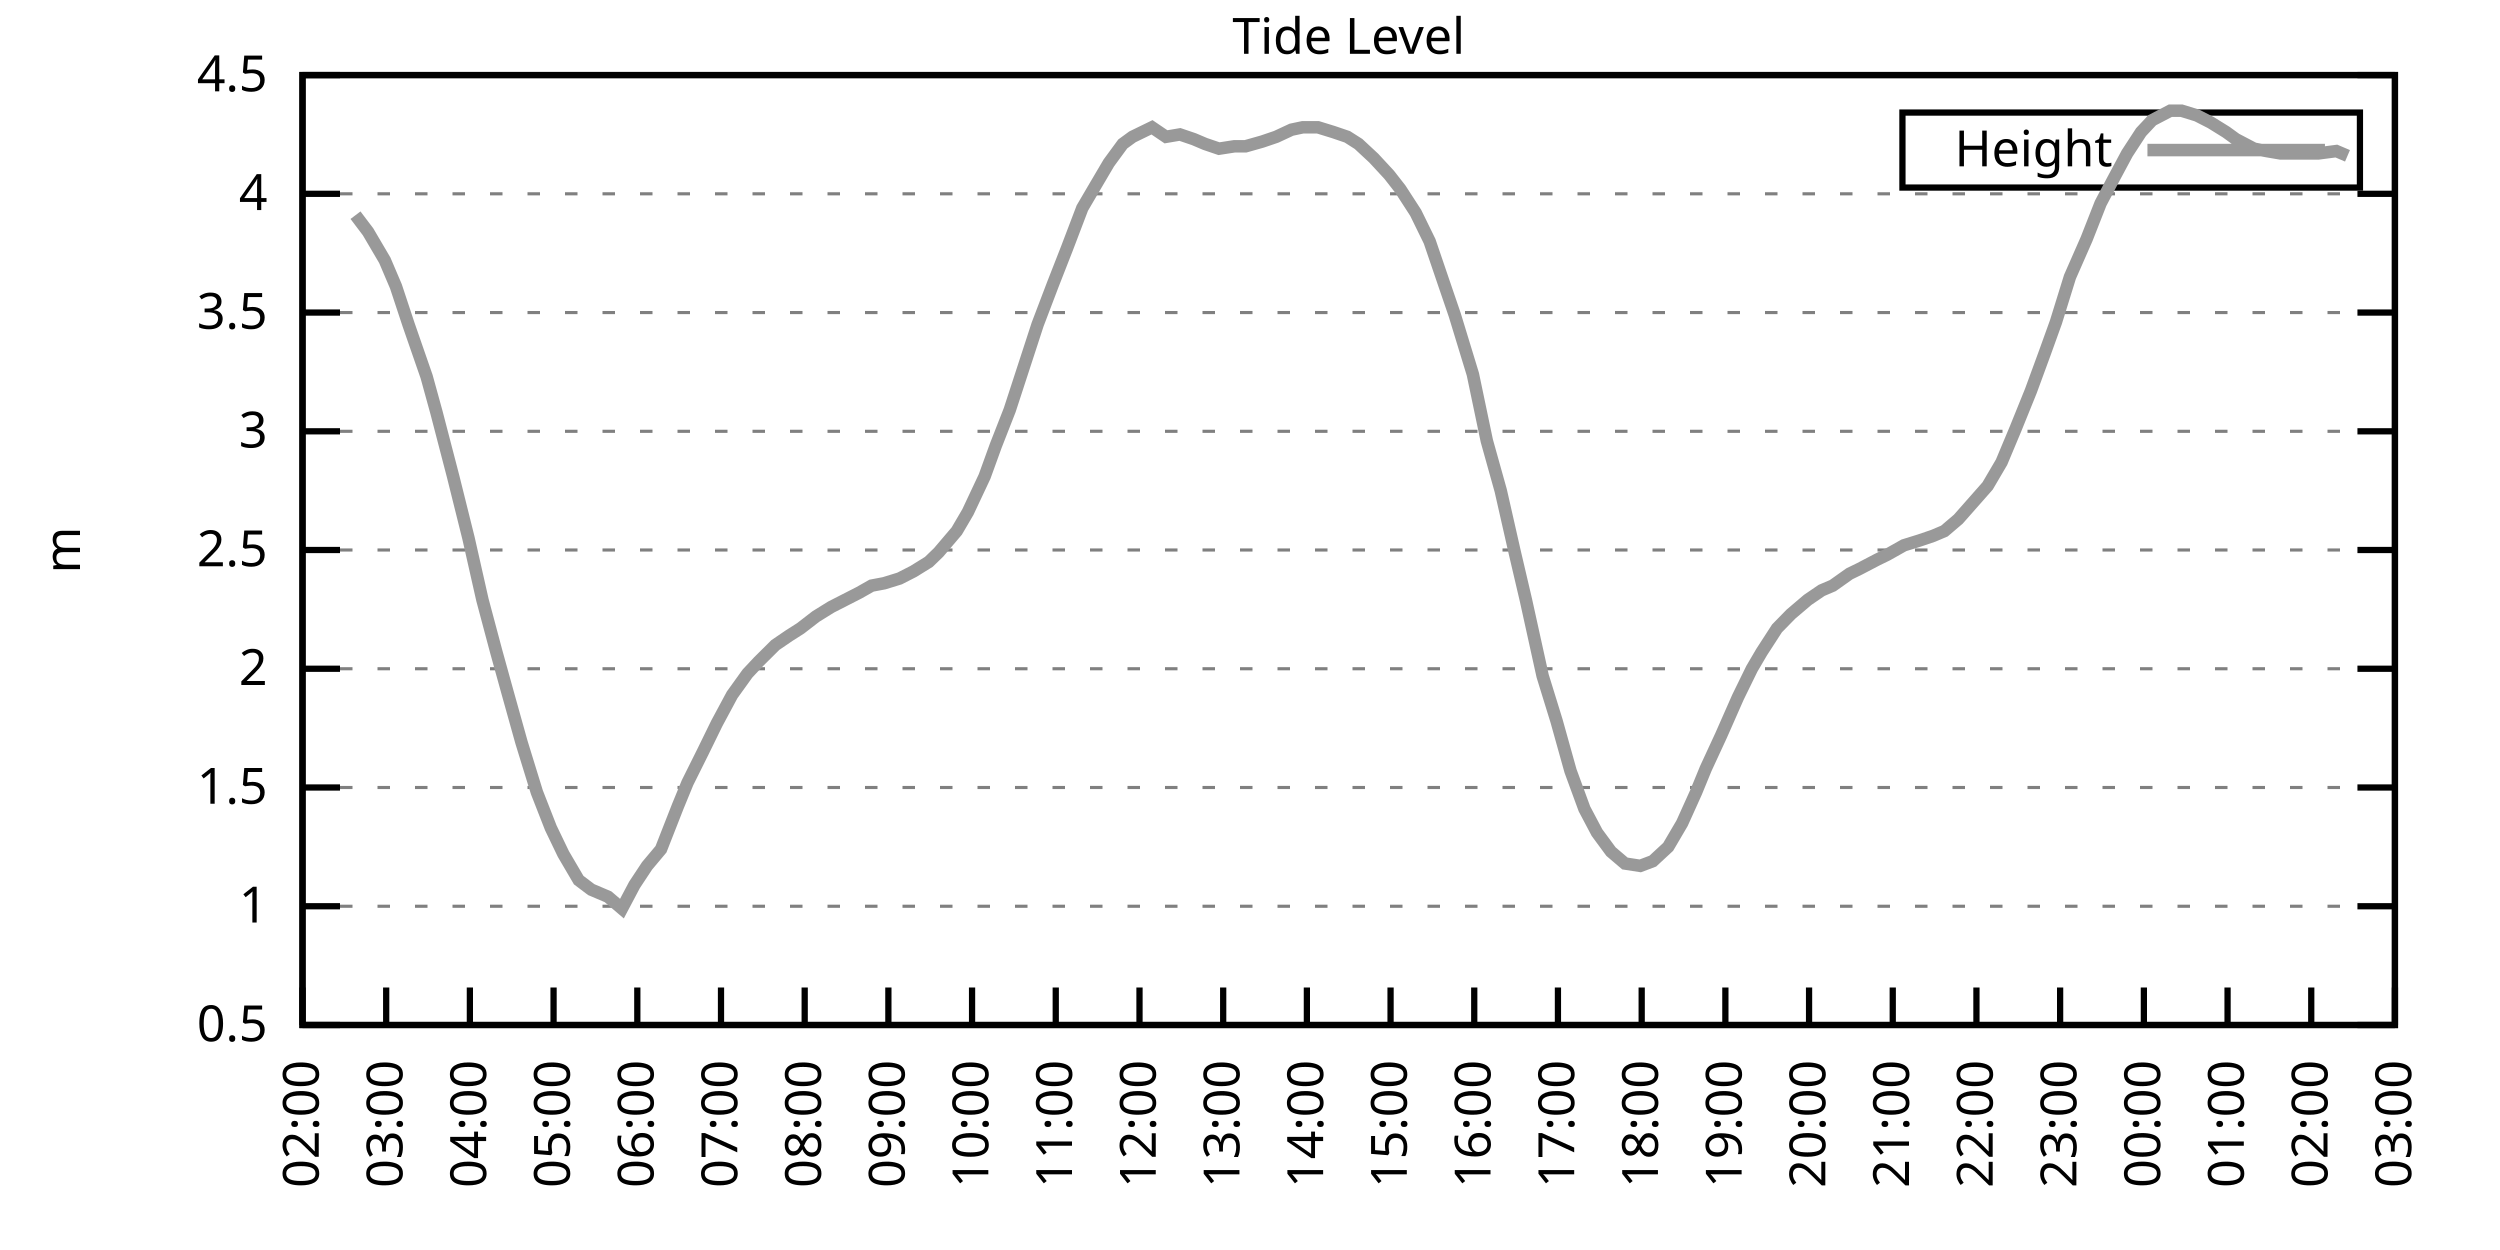
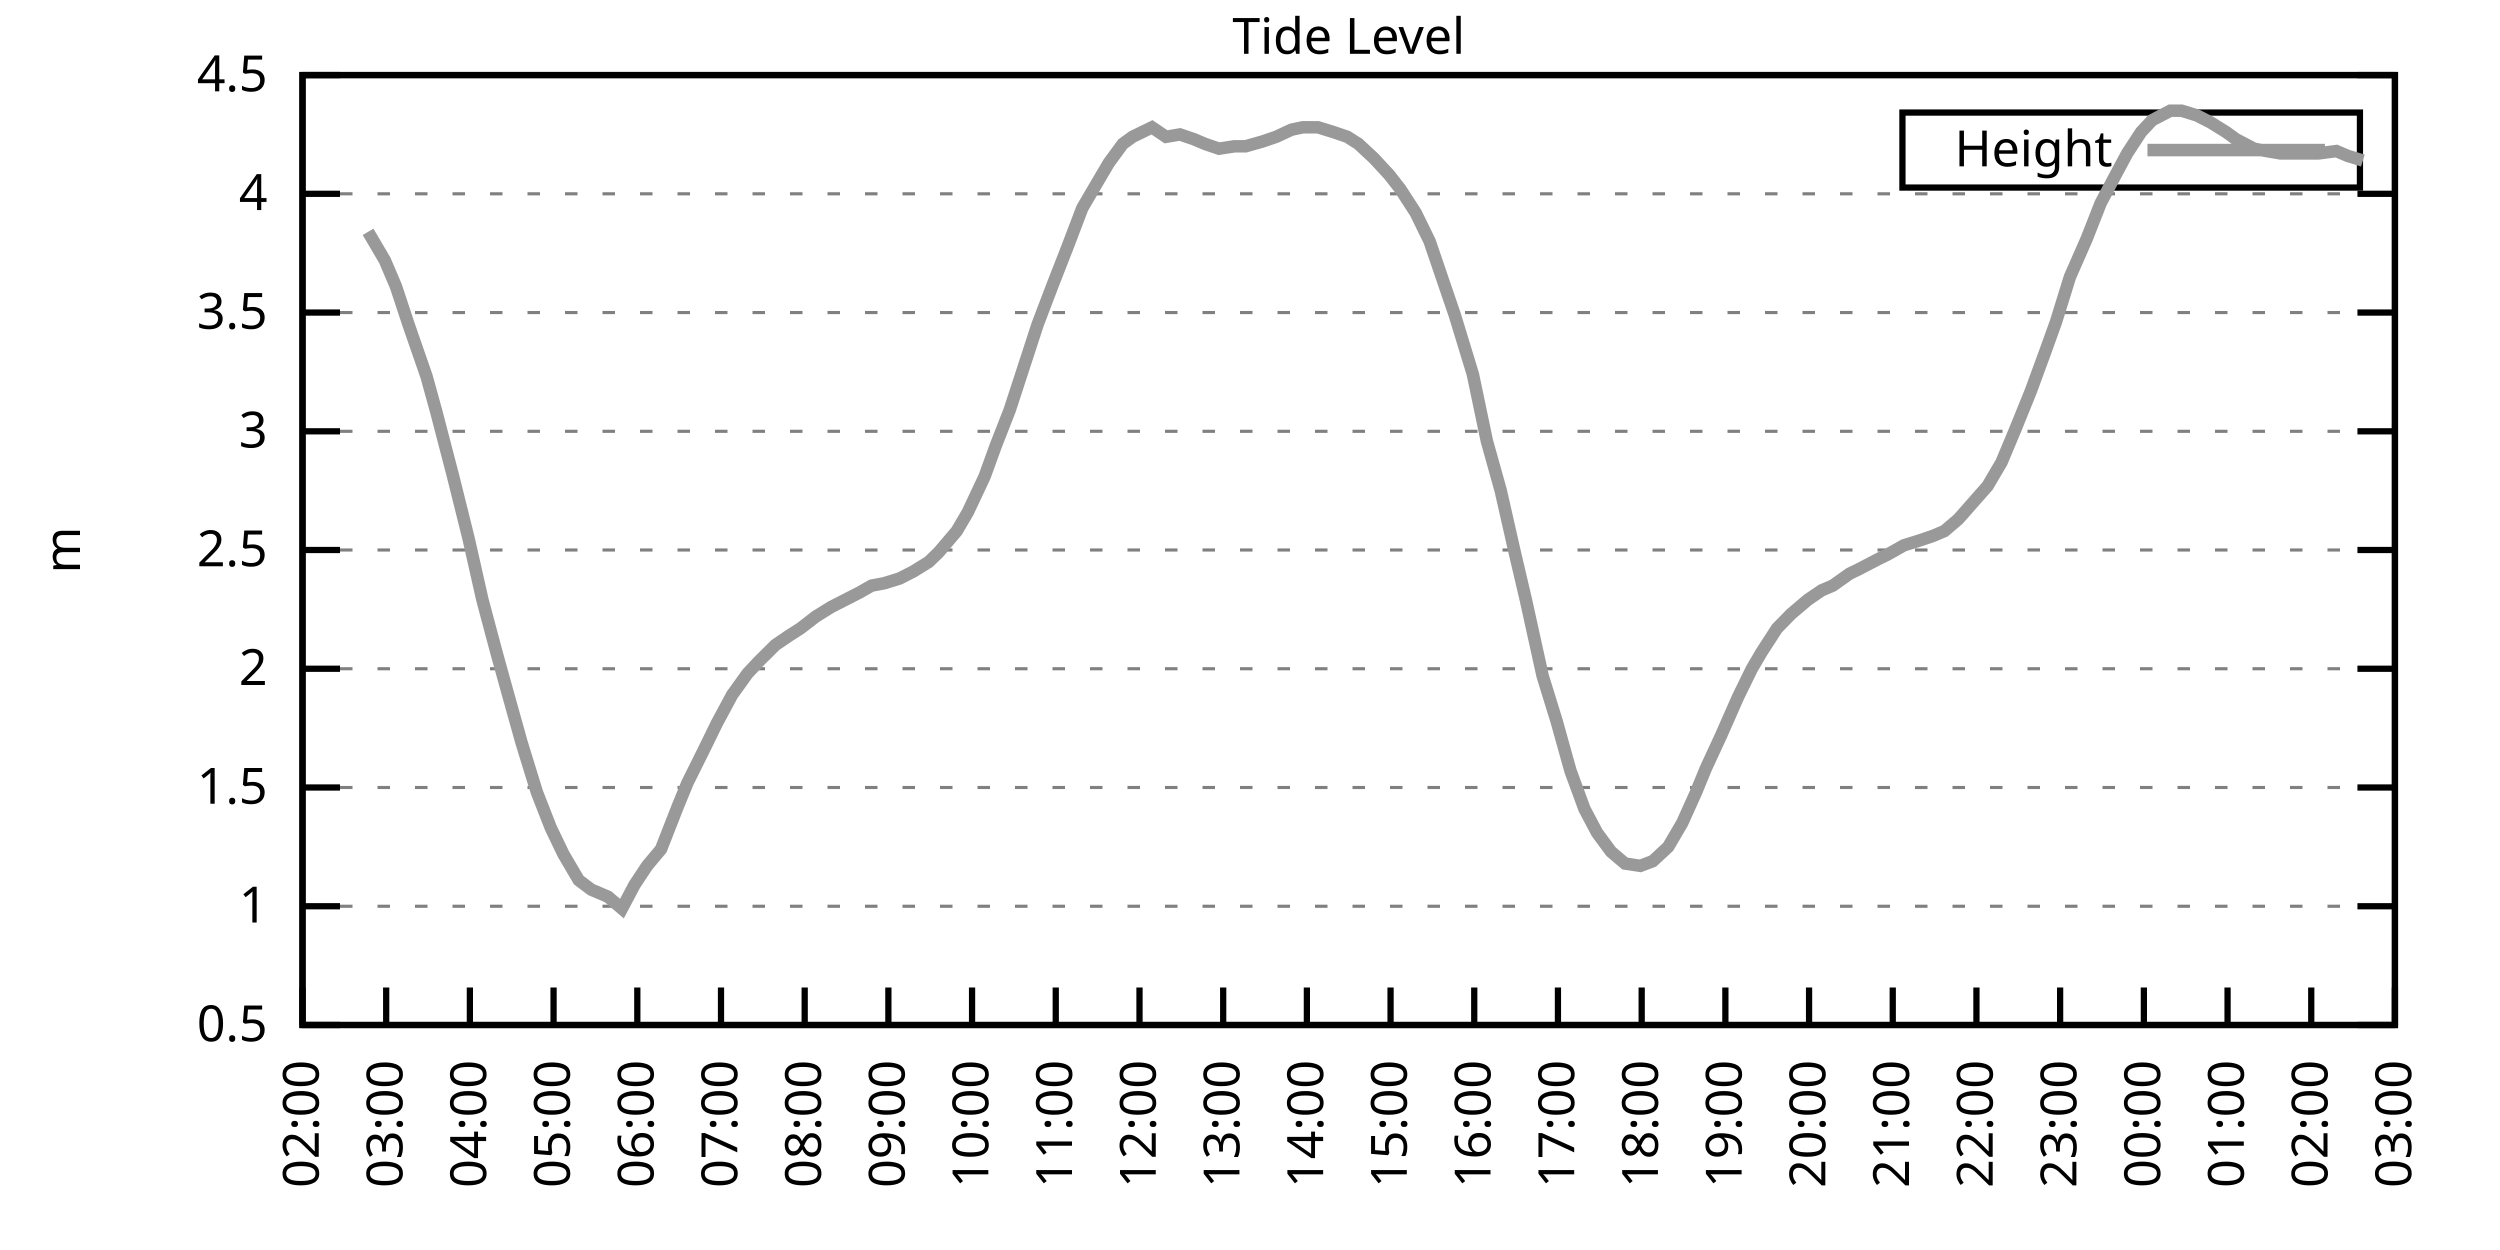
<svg xmlns="http://www.w3.org/2000/svg" xmlns:xlink="http://www.w3.org/1999/xlink" width="400" height="200" viewBox="0 0 400 200">
  <g id="gnuplot_canvas">
    <rect x="0" y="0" width="400" height="200" fill="none" />
    <defs>
      <circle id="gpDot" r="0.5" stroke-width="0.5" stroke="currentColor" />
      <path id="gpPt0" stroke-width="0.333" stroke="currentColor" d="M-1,0 h2 M0,-1 v2" />
      <path id="gpPt1" stroke-width="0.333" stroke="currentColor" d="M-1,-1 L1,1 M1,-1 L-1,1" />
      <path id="gpPt2" stroke-width="0.333" stroke="currentColor" d="M-1,0 L1,0 M0,-1 L0,1 M-1,-1 L1,1 M-1,1 L1,-1" />
      <rect id="gpPt3" stroke-width="0.333" stroke="currentColor" x="-1" y="-1" width="2" height="2" />
      <rect id="gpPt4" stroke-width="0.333" stroke="currentColor" fill="currentColor" x="-1" y="-1" width="2" height="2" />
      <circle id="gpPt5" stroke-width="0.333" stroke="currentColor" cx="0" cy="0" r="1" />
      <use xlink:href="#gpPt5" id="gpPt6" fill="currentColor" stroke="none" />
      <path id="gpPt7" stroke-width="0.333" stroke="currentColor" d="M0,-1.33 L-1.33,0.67 L1.33,0.67 z" />
      <use xlink:href="#gpPt7" id="gpPt8" fill="currentColor" stroke="none" />
      <use xlink:href="#gpPt7" id="gpPt9" stroke="currentColor" transform="rotate(180)" />
      <use xlink:href="#gpPt9" id="gpPt10" fill="currentColor" stroke="none" />
      <use xlink:href="#gpPt3" id="gpPt11" stroke="currentColor" transform="rotate(45)" />
      <use xlink:href="#gpPt11" id="gpPt12" fill="currentColor" stroke="none" />
      <path id="gpPt13" stroke-width="0.333" stroke="currentColor" d="M0,1.330 L1.265,0.411 L0.782,-1.067 L-0.782,-1.076 L-1.265,0.411 z" />
      <use xlink:href="#gpPt13" id="gpPt14" fill="currentColor" stroke="none" />
      <filter id="textbox" filterUnits="objectBoundingBox" x="0" y="0" height="1" width="1">
        <feFlood flood-color="white" flood-opacity="1" result="bgnd" />
        <feComposite in="SourceGraphic" in2="bgnd" operator="atop" />
      </filter>
      <filter id="greybox" filterUnits="objectBoundingBox" x="0" y="0" height="1" width="1">
        <feFlood flood-color="lightgrey" flood-opacity="1" result="grey" />
        <feComposite in="SourceGraphic" in2="grey" operator="atop" />
      </filter>
    </defs>
    <g fill="none" color="white" stroke="currentColor" stroke-width="1.00" stroke-linecap="butt" stroke-linejoin="miter">
</g>
    <g fill="none" color="black" stroke="currentColor" stroke-width="1.00" stroke-linecap="butt" stroke-linejoin="miter">
      <g stroke="none" shape-rendering="crispEdges">
        <polygon fill="rgb(255, 255, 255)" points="48.40,164.00 383.18,164.00 383.18,12.02 48.40,12.02 " />
      </g>
    </g>
    <g fill="none" color="black" stroke="currentColor" stroke-width="1.00" stroke-linecap="butt" stroke-linejoin="miter">
</g>
    <g fill="none" color="black" stroke="black" stroke-width="0.50" stroke-linecap="butt" stroke-linejoin="miter">
</g>
    <g fill="none" color="gray" stroke="currentColor" stroke-width="0.50" stroke-linecap="butt" stroke-linejoin="miter">
      <path stroke="gray" stroke-dasharray="2,4" class="gridline" d="M48.40,164.00 L383.19,164.00  " />
    </g>
    <g fill="none" color="gray" stroke="gray" stroke-width="1.00" stroke-linecap="butt" stroke-linejoin="miter">
</g>
    <g fill="none" color="black" stroke="currentColor" stroke-width="1.00" stroke-linecap="butt" stroke-linejoin="miter">
      <path stroke="black" d="M48.40,164.00 L54.40,164.00 M383.19,164.00 L377.19,164.00  " />
      <g transform="translate(42.80,166.60)" stroke="none" fill="black" font-family="Sans" font-size="8.00" text-anchor="end">
        <text>
          <tspan font-family="Sans"> 0.5</tspan>
        </text>
      </g>
    </g>
    <g fill="none" color="black" stroke="currentColor" stroke-width="1.00" stroke-linecap="butt" stroke-linejoin="miter">
</g>
    <g fill="none" color="black" stroke="black" stroke-width="0.50" stroke-linecap="butt" stroke-linejoin="miter">
</g>
    <g fill="none" color="gray" stroke="currentColor" stroke-width="0.50" stroke-linecap="butt" stroke-linejoin="miter">
      <path stroke="gray" stroke-dasharray="2,4" class="gridline" d="M48.40,145.00 L383.19,145.00  " />
    </g>
    <g fill="none" color="gray" stroke="gray" stroke-width="1.00" stroke-linecap="butt" stroke-linejoin="miter">
</g>
    <g fill="none" color="black" stroke="currentColor" stroke-width="1.00" stroke-linecap="butt" stroke-linejoin="miter">
      <path stroke="black" d="M48.40,145.00 L54.40,145.00 M383.19,145.00 L377.19,145.00  " />
      <g transform="translate(42.80,147.60)" stroke="none" fill="black" font-family="Sans" font-size="8.00" text-anchor="end">
        <text>
          <tspan font-family="Sans"> 1</tspan>
        </text>
      </g>
    </g>
    <g fill="none" color="black" stroke="currentColor" stroke-width="1.00" stroke-linecap="butt" stroke-linejoin="miter">
</g>
    <g fill="none" color="black" stroke="black" stroke-width="0.50" stroke-linecap="butt" stroke-linejoin="miter">
</g>
    <g fill="none" color="gray" stroke="currentColor" stroke-width="0.50" stroke-linecap="butt" stroke-linejoin="miter">
      <path stroke="gray" stroke-dasharray="2,4" class="gridline" d="M48.40,126.00 L383.19,126.00  " />
    </g>
    <g fill="none" color="gray" stroke="gray" stroke-width="1.00" stroke-linecap="butt" stroke-linejoin="miter">
</g>
    <g fill="none" color="black" stroke="currentColor" stroke-width="1.00" stroke-linecap="butt" stroke-linejoin="miter">
      <path stroke="black" d="M48.40,126.00 L54.40,126.00 M383.19,126.00 L377.19,126.00  " />
      <g transform="translate(42.80,128.60)" stroke="none" fill="black" font-family="Sans" font-size="8.00" text-anchor="end">
        <text>
          <tspan font-family="Sans"> 1.5</tspan>
        </text>
      </g>
    </g>
    <g fill="none" color="black" stroke="currentColor" stroke-width="1.00" stroke-linecap="butt" stroke-linejoin="miter">
</g>
    <g fill="none" color="black" stroke="black" stroke-width="0.50" stroke-linecap="butt" stroke-linejoin="miter">
</g>
    <g fill="none" color="gray" stroke="currentColor" stroke-width="0.50" stroke-linecap="butt" stroke-linejoin="miter">
      <path stroke="gray" stroke-dasharray="2,4" class="gridline" d="M48.40,107.00 L383.19,107.00  " />
    </g>
    <g fill="none" color="gray" stroke="gray" stroke-width="1.00" stroke-linecap="butt" stroke-linejoin="miter">
</g>
    <g fill="none" color="black" stroke="currentColor" stroke-width="1.00" stroke-linecap="butt" stroke-linejoin="miter">
      <path stroke="black" d="M48.40,107.00 L54.40,107.00 M383.19,107.00 L377.19,107.00  " />
      <g transform="translate(42.80,109.60)" stroke="none" fill="black" font-family="Sans" font-size="8.00" text-anchor="end">
        <text>
          <tspan font-family="Sans"> 2</tspan>
        </text>
      </g>
    </g>
    <g fill="none" color="black" stroke="currentColor" stroke-width="1.00" stroke-linecap="butt" stroke-linejoin="miter">
</g>
    <g fill="none" color="black" stroke="black" stroke-width="0.50" stroke-linecap="butt" stroke-linejoin="miter">
</g>
    <g fill="none" color="gray" stroke="currentColor" stroke-width="0.50" stroke-linecap="butt" stroke-linejoin="miter">
      <path stroke="gray" stroke-dasharray="2,4" class="gridline" d="M48.40,88.00 L383.19,88.00  " />
    </g>
    <g fill="none" color="gray" stroke="gray" stroke-width="1.00" stroke-linecap="butt" stroke-linejoin="miter">
</g>
    <g fill="none" color="black" stroke="currentColor" stroke-width="1.00" stroke-linecap="butt" stroke-linejoin="miter">
      <path stroke="black" d="M48.40,88.00 L54.40,88.00 M383.19,88.00 L377.19,88.00  " />
      <g transform="translate(42.80,90.60)" stroke="none" fill="black" font-family="Sans" font-size="8.00" text-anchor="end">
        <text>
          <tspan font-family="Sans"> 2.5</tspan>
        </text>
      </g>
    </g>
    <g fill="none" color="black" stroke="currentColor" stroke-width="1.00" stroke-linecap="butt" stroke-linejoin="miter">
</g>
    <g fill="none" color="black" stroke="black" stroke-width="0.50" stroke-linecap="butt" stroke-linejoin="miter">
</g>
    <g fill="none" color="gray" stroke="currentColor" stroke-width="0.50" stroke-linecap="butt" stroke-linejoin="miter">
      <path stroke="gray" stroke-dasharray="2,4" class="gridline" d="M48.40,69.01 L383.19,69.01  " />
    </g>
    <g fill="none" color="gray" stroke="gray" stroke-width="1.00" stroke-linecap="butt" stroke-linejoin="miter">
</g>
    <g fill="none" color="black" stroke="currentColor" stroke-width="1.00" stroke-linecap="butt" stroke-linejoin="miter">
      <path stroke="black" d="M48.40,69.01 L54.40,69.01 M383.19,69.01 L377.19,69.01  " />
      <g transform="translate(42.80,71.61)" stroke="none" fill="black" font-family="Sans" font-size="8.00" text-anchor="end">
        <text>
          <tspan font-family="Sans"> 3</tspan>
        </text>
      </g>
    </g>
    <g fill="none" color="black" stroke="currentColor" stroke-width="1.00" stroke-linecap="butt" stroke-linejoin="miter">
</g>
    <g fill="none" color="black" stroke="black" stroke-width="0.50" stroke-linecap="butt" stroke-linejoin="miter">
</g>
    <g fill="none" color="gray" stroke="currentColor" stroke-width="0.50" stroke-linecap="butt" stroke-linejoin="miter">
      <path stroke="gray" stroke-dasharray="2,4" class="gridline" d="M48.40,50.01 L383.19,50.01  " />
    </g>
    <g fill="none" color="gray" stroke="gray" stroke-width="1.00" stroke-linecap="butt" stroke-linejoin="miter">
</g>
    <g fill="none" color="black" stroke="currentColor" stroke-width="1.00" stroke-linecap="butt" stroke-linejoin="miter">
      <path stroke="black" d="M48.40,50.01 L54.40,50.01 M383.19,50.01 L377.19,50.01  " />
      <g transform="translate(42.80,52.61)" stroke="none" fill="black" font-family="Sans" font-size="8.00" text-anchor="end">
        <text>
          <tspan font-family="Sans"> 3.5</tspan>
        </text>
      </g>
    </g>
    <g fill="none" color="black" stroke="currentColor" stroke-width="1.00" stroke-linecap="butt" stroke-linejoin="miter">
</g>
    <g fill="none" color="black" stroke="black" stroke-width="0.50" stroke-linecap="butt" stroke-linejoin="miter">
</g>
    <g fill="none" color="gray" stroke="currentColor" stroke-width="0.50" stroke-linecap="butt" stroke-linejoin="miter">
      <path stroke="gray" stroke-dasharray="2,4" class="gridline" d="M48.40,31.01 L383.19,31.01  " />
    </g>
    <g fill="none" color="gray" stroke="gray" stroke-width="1.00" stroke-linecap="butt" stroke-linejoin="miter">
</g>
    <g fill="none" color="black" stroke="currentColor" stroke-width="1.00" stroke-linecap="butt" stroke-linejoin="miter">
      <path stroke="black" d="M48.40,31.01 L54.40,31.01 M383.19,31.01 L377.19,31.01  " />
      <g transform="translate(42.80,33.61)" stroke="none" fill="black" font-family="Sans" font-size="8.00" text-anchor="end">
        <text>
          <tspan font-family="Sans"> 4</tspan>
        </text>
      </g>
    </g>
    <g fill="none" color="black" stroke="currentColor" stroke-width="1.00" stroke-linecap="butt" stroke-linejoin="miter">
</g>
    <g fill="none" color="black" stroke="black" stroke-width="0.50" stroke-linecap="butt" stroke-linejoin="miter">
</g>
    <g fill="none" color="gray" stroke="currentColor" stroke-width="0.50" stroke-linecap="butt" stroke-linejoin="miter">
      <path stroke="gray" stroke-dasharray="2,4" class="gridline" d="M48.40,12.01 L383.19,12.01  " />
    </g>
    <g fill="none" color="gray" stroke="gray" stroke-width="1.00" stroke-linecap="butt" stroke-linejoin="miter">
</g>
    <g fill="none" color="black" stroke="currentColor" stroke-width="1.00" stroke-linecap="butt" stroke-linejoin="miter">
      <path stroke="black" d="M48.40,12.01 L54.40,12.01 M383.19,12.01 L377.19,12.01  " />
      <g transform="translate(42.80,14.61)" stroke="none" fill="black" font-family="Sans" font-size="8.00" text-anchor="end">
        <text>
          <tspan font-family="Sans"> 4.5</tspan>
        </text>
      </g>
    </g>
    <g fill="none" color="black" stroke="currentColor" stroke-width="1.00" stroke-linecap="butt" stroke-linejoin="miter">
      <path stroke="black" d="M48.40,164.00 L48.40,158.00  " />
      <g transform="translate(51.00,169.60) rotate(270.00)" stroke="none" fill="black" font-family="Sans" font-size="8.00" text-anchor="end">
        <text>
          <tspan font-family="Sans">02:00</tspan>
        </text>
      </g>
    </g>
    <g fill="none" color="black" stroke="currentColor" stroke-width="1.00" stroke-linecap="butt" stroke-linejoin="miter">
      <path stroke="black" d="M61.79,164.00 L61.79,158.00  " />
      <g transform="translate(64.39,169.60) rotate(270.00)" stroke="none" fill="black" font-family="Sans" font-size="8.00" text-anchor="end">
        <text>
          <tspan font-family="Sans">03:00</tspan>
        </text>
      </g>
    </g>
    <g fill="none" color="black" stroke="currentColor" stroke-width="1.00" stroke-linecap="butt" stroke-linejoin="miter">
      <path stroke="black" d="M75.18,164.00 L75.18,158.00  " />
      <g transform="translate(77.78,169.60) rotate(270.00)" stroke="none" fill="black" font-family="Sans" font-size="8.00" text-anchor="end">
        <text>
          <tspan font-family="Sans">04:00</tspan>
        </text>
      </g>
    </g>
    <g fill="none" color="black" stroke="currentColor" stroke-width="1.00" stroke-linecap="butt" stroke-linejoin="miter">
      <path stroke="black" d="M88.57,164.00 L88.57,158.00  " />
      <g transform="translate(91.17,169.60) rotate(270.00)" stroke="none" fill="black" font-family="Sans" font-size="8.00" text-anchor="end">
        <text>
          <tspan font-family="Sans">05:00</tspan>
        </text>
      </g>
    </g>
    <g fill="none" color="black" stroke="currentColor" stroke-width="1.00" stroke-linecap="butt" stroke-linejoin="miter">
      <path stroke="black" d="M101.97,164.00 L101.97,158.00  " />
      <g transform="translate(104.57,169.60) rotate(270.00)" stroke="none" fill="black" font-family="Sans" font-size="8.00" text-anchor="end">
        <text>
          <tspan font-family="Sans">06:00</tspan>
        </text>
      </g>
    </g>
    <g fill="none" color="black" stroke="currentColor" stroke-width="1.00" stroke-linecap="butt" stroke-linejoin="miter">
      <path stroke="black" d="M115.36,164.00 L115.36,158.00  " />
      <g transform="translate(117.96,169.60) rotate(270.00)" stroke="none" fill="black" font-family="Sans" font-size="8.00" text-anchor="end">
        <text>
          <tspan font-family="Sans">07:00</tspan>
        </text>
      </g>
    </g>
    <g fill="none" color="black" stroke="currentColor" stroke-width="1.00" stroke-linecap="butt" stroke-linejoin="miter">
      <path stroke="black" d="M128.75,164.00 L128.75,158.00  " />
      <g transform="translate(131.35,169.60) rotate(270.00)" stroke="none" fill="black" font-family="Sans" font-size="8.00" text-anchor="end">
        <text>
          <tspan font-family="Sans">08:00</tspan>
        </text>
      </g>
    </g>
    <g fill="none" color="black" stroke="currentColor" stroke-width="1.00" stroke-linecap="butt" stroke-linejoin="miter">
      <path stroke="black" d="M142.14,164.00 L142.14,158.00  " />
      <g transform="translate(144.74,169.60) rotate(270.00)" stroke="none" fill="black" font-family="Sans" font-size="8.00" text-anchor="end">
        <text>
          <tspan font-family="Sans">09:00</tspan>
        </text>
      </g>
    </g>
    <g fill="none" color="black" stroke="currentColor" stroke-width="1.00" stroke-linecap="butt" stroke-linejoin="miter">
      <path stroke="black" d="M155.53,164.00 L155.53,158.00  " />
      <g transform="translate(158.13,169.60) rotate(270.00)" stroke="none" fill="black" font-family="Sans" font-size="8.00" text-anchor="end">
        <text>
          <tspan font-family="Sans">10:00</tspan>
        </text>
      </g>
    </g>
    <g fill="none" color="black" stroke="currentColor" stroke-width="1.00" stroke-linecap="butt" stroke-linejoin="miter">
      <path stroke="black" d="M168.92,164.00 L168.92,158.00  " />
      <g transform="translate(171.52,169.60) rotate(270.00)" stroke="none" fill="black" font-family="Sans" font-size="8.00" text-anchor="end">
        <text>
          <tspan font-family="Sans">11:00</tspan>
        </text>
      </g>
    </g>
    <g fill="none" color="black" stroke="currentColor" stroke-width="1.00" stroke-linecap="butt" stroke-linejoin="miter">
      <path stroke="black" d="M182.32,164.00 L182.32,158.00  " />
      <g transform="translate(184.92,169.60) rotate(270.00)" stroke="none" fill="black" font-family="Sans" font-size="8.00" text-anchor="end">
        <text>
          <tspan font-family="Sans">12:00</tspan>
        </text>
      </g>
    </g>
    <g fill="none" color="black" stroke="currentColor" stroke-width="1.00" stroke-linecap="butt" stroke-linejoin="miter">
      <path stroke="black" d="M195.71,164.00 L195.71,158.00  " />
      <g transform="translate(198.31,169.60) rotate(270.00)" stroke="none" fill="black" font-family="Sans" font-size="8.00" text-anchor="end">
        <text>
          <tspan font-family="Sans">13:00</tspan>
        </text>
      </g>
    </g>
    <g fill="none" color="black" stroke="currentColor" stroke-width="1.00" stroke-linecap="butt" stroke-linejoin="miter">
      <path stroke="black" d="M209.10,164.00 L209.10,158.00  " />
      <g transform="translate(211.70,169.60) rotate(270.00)" stroke="none" fill="black" font-family="Sans" font-size="8.00" text-anchor="end">
        <text>
          <tspan font-family="Sans">14:00</tspan>
        </text>
      </g>
    </g>
    <g fill="none" color="black" stroke="currentColor" stroke-width="1.00" stroke-linecap="butt" stroke-linejoin="miter">
      <path stroke="black" d="M222.49,164.00 L222.49,158.00  " />
      <g transform="translate(225.09,169.60) rotate(270.00)" stroke="none" fill="black" font-family="Sans" font-size="8.00" text-anchor="end">
        <text>
          <tspan font-family="Sans">15:00</tspan>
        </text>
      </g>
    </g>
    <g fill="none" color="black" stroke="currentColor" stroke-width="1.00" stroke-linecap="butt" stroke-linejoin="miter">
      <path stroke="black" d="M235.88,164.00 L235.88,158.00  " />
      <g transform="translate(238.48,169.60) rotate(270.00)" stroke="none" fill="black" font-family="Sans" font-size="8.00" text-anchor="end">
        <text>
          <tspan font-family="Sans">16:00</tspan>
        </text>
      </g>
    </g>
    <g fill="none" color="black" stroke="currentColor" stroke-width="1.00" stroke-linecap="butt" stroke-linejoin="miter">
      <path stroke="black" d="M249.27,164.00 L249.27,158.00  " />
      <g transform="translate(251.87,169.60) rotate(270.00)" stroke="none" fill="black" font-family="Sans" font-size="8.00" text-anchor="end">
        <text>
          <tspan font-family="Sans">17:00</tspan>
        </text>
      </g>
    </g>
    <g fill="none" color="black" stroke="currentColor" stroke-width="1.00" stroke-linecap="butt" stroke-linejoin="miter">
      <path stroke="black" d="M262.67,164.00 L262.67,158.00  " />
      <g transform="translate(265.27,169.60) rotate(270.00)" stroke="none" fill="black" font-family="Sans" font-size="8.00" text-anchor="end">
        <text>
          <tspan font-family="Sans">18:00</tspan>
        </text>
      </g>
    </g>
    <g fill="none" color="black" stroke="currentColor" stroke-width="1.00" stroke-linecap="butt" stroke-linejoin="miter">
      <path stroke="black" d="M276.06,164.00 L276.06,158.00  " />
      <g transform="translate(278.66,169.60) rotate(270.00)" stroke="none" fill="black" font-family="Sans" font-size="8.00" text-anchor="end">
        <text>
          <tspan font-family="Sans">19:00</tspan>
        </text>
      </g>
    </g>
    <g fill="none" color="black" stroke="currentColor" stroke-width="1.00" stroke-linecap="butt" stroke-linejoin="miter">
      <path stroke="black" d="M289.45,164.00 L289.45,158.00  " />
      <g transform="translate(292.05,169.60) rotate(270.00)" stroke="none" fill="black" font-family="Sans" font-size="8.00" text-anchor="end">
        <text>
          <tspan font-family="Sans">20:00</tspan>
        </text>
      </g>
    </g>
    <g fill="none" color="black" stroke="currentColor" stroke-width="1.00" stroke-linecap="butt" stroke-linejoin="miter">
      <path stroke="black" d="M302.84,164.00 L302.84,158.00  " />
      <g transform="translate(305.44,169.60) rotate(270.00)" stroke="none" fill="black" font-family="Sans" font-size="8.00" text-anchor="end">
        <text>
          <tspan font-family="Sans">21:00</tspan>
        </text>
      </g>
    </g>
    <g fill="none" color="black" stroke="currentColor" stroke-width="1.00" stroke-linecap="butt" stroke-linejoin="miter">
      <path stroke="black" d="M316.23,164.00 L316.23,158.00  " />
      <g transform="translate(318.83,169.60) rotate(270.00)" stroke="none" fill="black" font-family="Sans" font-size="8.00" text-anchor="end">
        <text>
          <tspan font-family="Sans">22:00</tspan>
        </text>
      </g>
    </g>
    <g fill="none" color="black" stroke="currentColor" stroke-width="1.00" stroke-linecap="butt" stroke-linejoin="miter">
      <path stroke="black" d="M329.62,164.00 L329.62,158.00  " />
      <g transform="translate(332.22,169.60) rotate(270.00)" stroke="none" fill="black" font-family="Sans" font-size="8.00" text-anchor="end">
        <text>
          <tspan font-family="Sans">23:00</tspan>
        </text>
      </g>
    </g>
    <g fill="none" color="black" stroke="currentColor" stroke-width="1.00" stroke-linecap="butt" stroke-linejoin="miter">
      <path stroke="black" d="M343.02,164.00 L343.02,158.00  " />
      <g transform="translate(345.62,169.60) rotate(270.00)" stroke="none" fill="black" font-family="Sans" font-size="8.00" text-anchor="end">
        <text>
          <tspan font-family="Sans">00:00</tspan>
        </text>
      </g>
    </g>
    <g fill="none" color="black" stroke="currentColor" stroke-width="1.00" stroke-linecap="butt" stroke-linejoin="miter">
      <path stroke="black" d="M356.41,164.00 L356.41,158.00  " />
      <g transform="translate(359.01,169.60) rotate(270.00)" stroke="none" fill="black" font-family="Sans" font-size="8.00" text-anchor="end">
        <text>
          <tspan font-family="Sans">01:00</tspan>
        </text>
      </g>
    </g>
    <g fill="none" color="black" stroke="currentColor" stroke-width="1.00" stroke-linecap="butt" stroke-linejoin="miter">
      <path stroke="black" d="M369.80,164.00 L369.80,158.00  " />
      <g transform="translate(372.40,169.60) rotate(270.00)" stroke="none" fill="black" font-family="Sans" font-size="8.00" text-anchor="end">
        <text>
          <tspan font-family="Sans">02:00</tspan>
        </text>
      </g>
    </g>
    <g fill="none" color="black" stroke="currentColor" stroke-width="1.00" stroke-linecap="butt" stroke-linejoin="miter">
      <path stroke="black" d="M383.19,164.00 L383.19,158.00  " />
      <g transform="translate(385.79,169.60) rotate(270.00)" stroke="none" fill="black" font-family="Sans" font-size="8.00" text-anchor="end">
        <text>
          <tspan font-family="Sans">03:00</tspan>
        </text>
      </g>
    </g>
    <g fill="none" color="black" stroke="currentColor" stroke-width="1.00" stroke-linecap="butt" stroke-linejoin="miter">
</g>
    <g fill="none" color="black" stroke="currentColor" stroke-width="1.00" stroke-linecap="butt" stroke-linejoin="miter">
      <path stroke="black" d="M48.40,12.01 L48.40,164.00 L383.19,164.00 L383.19,12.01 L48.40,12.01 Z  " />
    </g>
    <g fill="none" color="black" stroke="currentColor" stroke-width="1.00" stroke-linecap="butt" stroke-linejoin="miter">
</g>
    <g fill="none" color="black" stroke="currentColor" stroke-width="1.00" stroke-linecap="butt" stroke-linejoin="miter">
      <path stroke="black" d="M304.39,30.01 L304.39,18.01 L377.59,18.01 L377.59,30.01 L304.39,30.01 Z  " />
    </g>
    <g id="Tide_level_plot_1">
      <g fill="none" color="white" stroke="black" stroke-width="2.00" stroke-linecap="butt" stroke-linejoin="miter">
</g>
      <g fill="none" color="black" stroke="currentColor" stroke-width="2.00" stroke-linecap="butt" stroke-linejoin="miter">
        <g transform="translate(337.99,26.61)" stroke="none" fill="black" font-family="Sans" font-size="8.00" text-anchor="end">
          <text>
            <tspan font-family="Sans">Height</tspan>
          </text>
        </g>
      </g>
      <g fill="none" color="black" stroke="currentColor" stroke-width="2.00" stroke-linecap="butt" stroke-linejoin="miter">
-         <path stroke="rgb(153, 153, 153)" d="M343.59,24.01 L371.99,24.01 M56.88,34.43 L58.89,37.09 L61.57,41.65 L63.35,45.83 L65.36,51.91 L68.26,60.27   L69.83,65.97 L72.50,76.23 L74.96,86.11 L77.19,95.98 L79.42,104.34 L81.21,110.80 L83.44,118.78 L85.90,126.76   L88.13,132.46 L90.14,136.64 L92.59,140.82 L94.60,142.34 L97.28,143.48 L99.51,145.38 L101.52,141.58 L103.53,138.54   L105.76,135.88 L108.44,129.04 L110.00,125.24 L112.46,120.30 L114.69,115.74 L117.14,111.18 L119.60,107.76 L121.38,105.86   L124.06,103.20 L126.29,101.68 L128.08,100.54 L130.54,98.64 L132.99,97.12 L135.22,95.98 L137.45,94.84 L139.46,93.70   L141.47,93.32 L143.93,92.56 L146.16,91.42 L148.61,89.90 L150.18,88.38 L153.08,84.97 L154.86,81.93 L157.54,76.23   L159.33,71.29 L161.56,65.59 L163.79,58.75 L166.02,51.91 L168.48,45.45 L170.71,39.75 L173.17,33.29 L174.95,30.25   L177.41,26.07 L179.64,23.03 L181.20,21.89 L184.32,20.37 L186.56,21.89 L188.79,21.51 L191.02,22.27 L192.81,23.03   L195.04,23.79 L197.49,23.41 L199.28,23.41 L201.96,22.65 L204.19,21.89 L206.64,20.75 L208.43,20.37 L210.88,20.37   L213.34,21.13 L215.57,21.89 L217.36,23.03 L219.81,25.31 L222.27,27.97 L224.05,30.25 L226.51,34.05 L228.74,38.61   L231.20,45.83 L232.76,50.39 L235.66,59.89 L237.89,70.53 L240.12,78.51 L242.36,88.38 L244.14,95.98 L246.82,108.14   L249.05,115.36 L251.28,123.34 L253.51,129.42 L255.52,133.22 L257.76,136.26 L259.99,138.16 L262.44,138.54 L264.45,137.78   L266.91,135.50 L269.14,131.70 L271.37,126.76 L272.93,122.96 L275.39,117.64 L278.07,111.56 L280.30,107.00 L281.86,104.34   L284.32,100.54 L286.55,98.26 L289.23,95.98 L291.46,94.46 L293.24,93.70 L295.92,91.80 L297.48,91.04 L300.39,89.52   L301.95,88.76 L304.63,87.25 L307.08,86.49 L309.31,85.73 L311.10,84.97 L313.33,83.07 L315.34,80.79 L318.02,77.75   L320.25,73.95 L322.48,68.63 L324.94,62.55 L327.17,56.47 L328.95,51.53 L331.19,44.31 L333.86,38.23 L336.10,32.53   L338.10,28.73 L340.34,24.55 L342.57,21.13 L344.35,19.23 L347.26,17.71 L349.04,17.71 L351.50,18.47 L353.73,19.61   L356.18,21.13 L357.75,22.27 L360.65,23.79 L362.66,24.17 L364.89,24.55 L366.90,24.55 L368.91,24.55 L370.91,24.55   L373.82,24.17 L375.60,24.93  " />
+         <path stroke="rgb(153, 153, 153)" d="M343.59,24.01 L371.99,24.01 M58.89,37.09 L61.57,41.65 L63.35,45.83 L65.36,51.91 L68.26,60.27 L69.83,65.97   L72.50,76.23 L74.96,86.11 L77.19,95.98 L79.42,104.34 L81.21,110.80 L83.44,118.78 L85.90,126.76 L88.13,132.46   L90.14,136.64 L92.59,140.82 L94.60,142.34 L97.28,143.48 L99.51,145.38 L101.52,141.58 L103.53,138.54 L105.76,135.88   L108.44,129.04 L110.00,125.24 L112.46,120.30 L114.69,115.74 L117.14,111.18 L119.60,107.76 L121.38,105.86 L124.06,103.20   L126.29,101.68 L128.08,100.54 L130.54,98.64 L132.99,97.12 L135.22,95.98 L137.45,94.84 L139.46,93.70 L141.47,93.32   L143.93,92.56 L146.16,91.42 L148.61,89.90 L150.18,88.38 L153.08,84.97 L154.86,81.93 L157.54,76.23 L159.33,71.29   L161.56,65.59 L163.79,58.75 L166.02,51.91 L168.48,45.45 L170.71,39.75 L173.17,33.29 L174.95,30.25 L177.41,26.07   L179.64,23.03 L181.20,21.89 L184.32,20.37 L186.56,21.89 L188.79,21.51 L191.02,22.27 L192.81,23.03 L195.04,23.79   L197.49,23.41 L199.28,23.41 L201.96,22.65 L204.19,21.89 L206.64,20.75 L208.43,20.37 L210.88,20.37 L213.34,21.13   L215.57,21.89 L217.36,23.03 L219.81,25.31 L222.27,27.97 L224.05,30.25 L226.51,34.05 L228.74,38.61 L231.20,45.83   L232.76,50.39 L235.66,59.89 L237.89,70.53 L240.12,78.51 L242.36,88.38 L244.14,95.98 L246.82,108.14 L249.05,115.36   L251.28,123.34 L253.51,129.42 L255.52,133.22 L257.76,136.26 L259.99,138.16 L262.44,138.54 L264.45,137.78 L266.91,135.50   L269.14,131.70 L271.37,126.76 L272.93,122.96 L275.39,117.64 L278.07,111.56 L280.30,107.00 L281.86,104.34 L284.32,100.54   L286.55,98.26 L289.23,95.98 L291.46,94.46 L293.24,93.70 L295.92,91.80 L297.48,91.04 L300.39,89.52 L301.95,88.76   L304.63,87.25 L307.08,86.49 L309.31,85.73 L311.10,84.97 L313.33,83.07 L315.34,80.79 L318.02,77.75 L320.25,73.95   L322.48,68.63 L324.94,62.55 L327.17,56.47 L328.95,51.53 L331.19,44.31 L333.86,38.23 L336.10,32.53 L338.10,28.73   L340.34,24.55 L342.57,21.13 L344.35,19.23 L347.26,17.71 L349.04,17.71 L351.50,18.47 L353.73,19.61 L356.18,21.13   L357.75,22.27 L360.65,23.79 L362.66,24.17 L364.89,24.55 L366.90,24.55 L368.91,24.55 L370.91,24.55 L373.82,24.17   L375.60,24.93 L378.06,25.69  " />
      </g>
    </g>
    <g fill="none" color="black" stroke="currentColor" stroke-width="2.00" stroke-linecap="butt" stroke-linejoin="miter">
</g>
    <g fill="none" color="black" stroke="black" stroke-width="1.00" stroke-linecap="butt" stroke-linejoin="miter">
</g>
    <g fill="none" color="black" stroke="currentColor" stroke-width="1.00" stroke-linecap="butt" stroke-linejoin="miter">
      <path stroke="black" d="M48.40,12.01 L48.40,164.00 L383.19,164.00 L383.19,12.01 L48.40,12.01 Z  " />
      <g transform="translate(12.80,88.01) rotate(270.00)" stroke="none" fill="black" font-family="Sans" font-size="8.00" text-anchor="middle">
        <text>
          <tspan font-family="Sans">m</tspan>
        </text>
      </g>
    </g>
    <g fill="none" color="black" stroke="currentColor" stroke-width="1.00" stroke-linecap="butt" stroke-linejoin="miter">
</g>
    <g fill="none" color="black" stroke="currentColor" stroke-width="1.00" stroke-linecap="butt" stroke-linejoin="miter">
      <g transform="translate(215.79,8.61)" stroke="none" fill="black" font-family="Sans" font-size="8.00" text-anchor="middle">
        <text>
          <tspan font-family="Sans">Tide Level</tspan>
        </text>
      </g>
    </g>
    <g fill="none" color="black" stroke="currentColor" stroke-width="1.00" stroke-linecap="butt" stroke-linejoin="miter">
</g>
  </g>
</svg>
